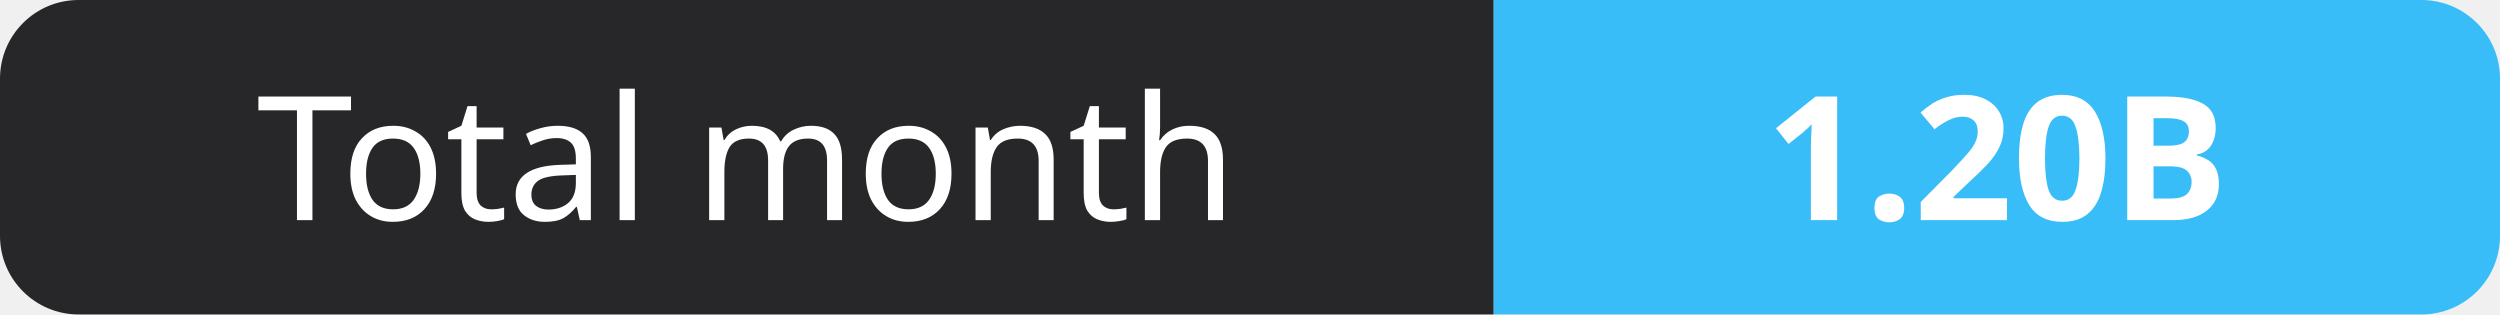
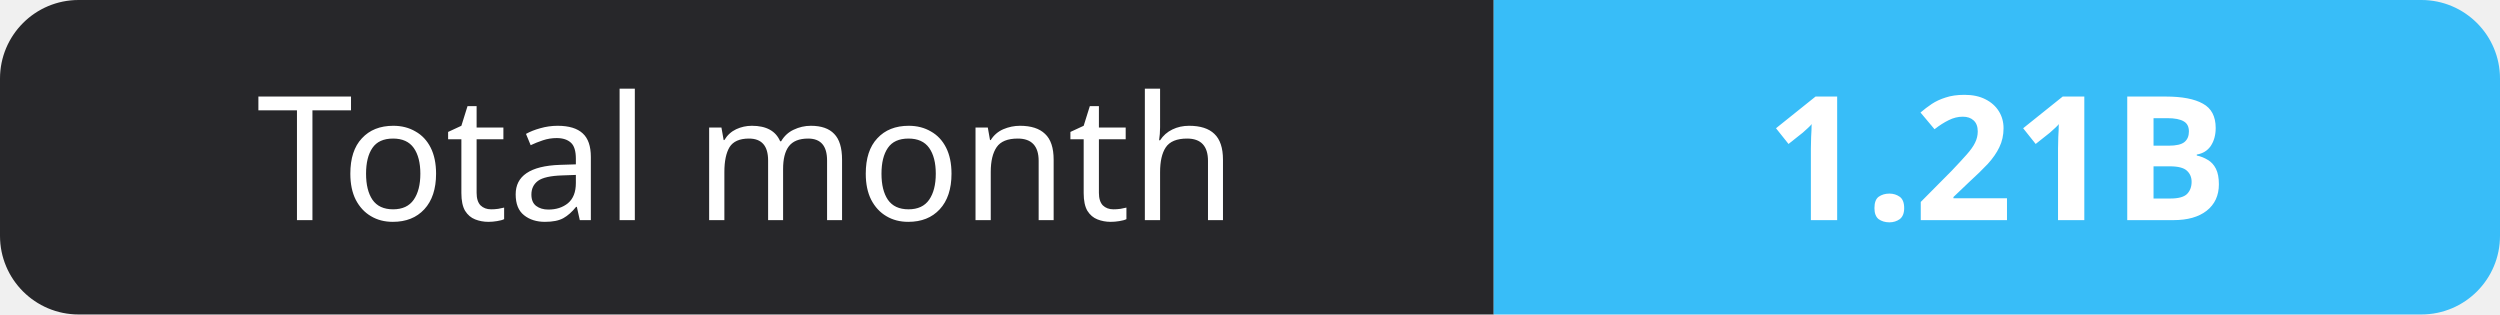
- <svg xmlns="http://www.w3.org/2000/svg" width="159" height="20" role="img" aria-label="Total month: 1.20B">
+ <svg xmlns="http://www.w3.org/2000/svg" width="159" height="20" role="img" aria-label="Total month: 1.21B">
  <clipPath id="r">
    <rect width="159" height="20" rx="5" fill="#fff" />
  </clipPath>
  <g clip-path="url(#r)">
    <rect width="95" height="20" fill="#27272a" />
    <rect x="95" width="64" height="20" fill="#38bdf8" />
  </g>
  <g fill="#fff" text-anchor="middle" font-family="Verdana,Geneva,sans-serif" font-size="11">
    <text x="47.5" y="14">Total month</text>
-     <text x="127.0" y="14" font-weight="700">1.20B</text>
+     <text x="127.0" y="14" font-weight="700">1.21B</text>
  </g>
</svg>
